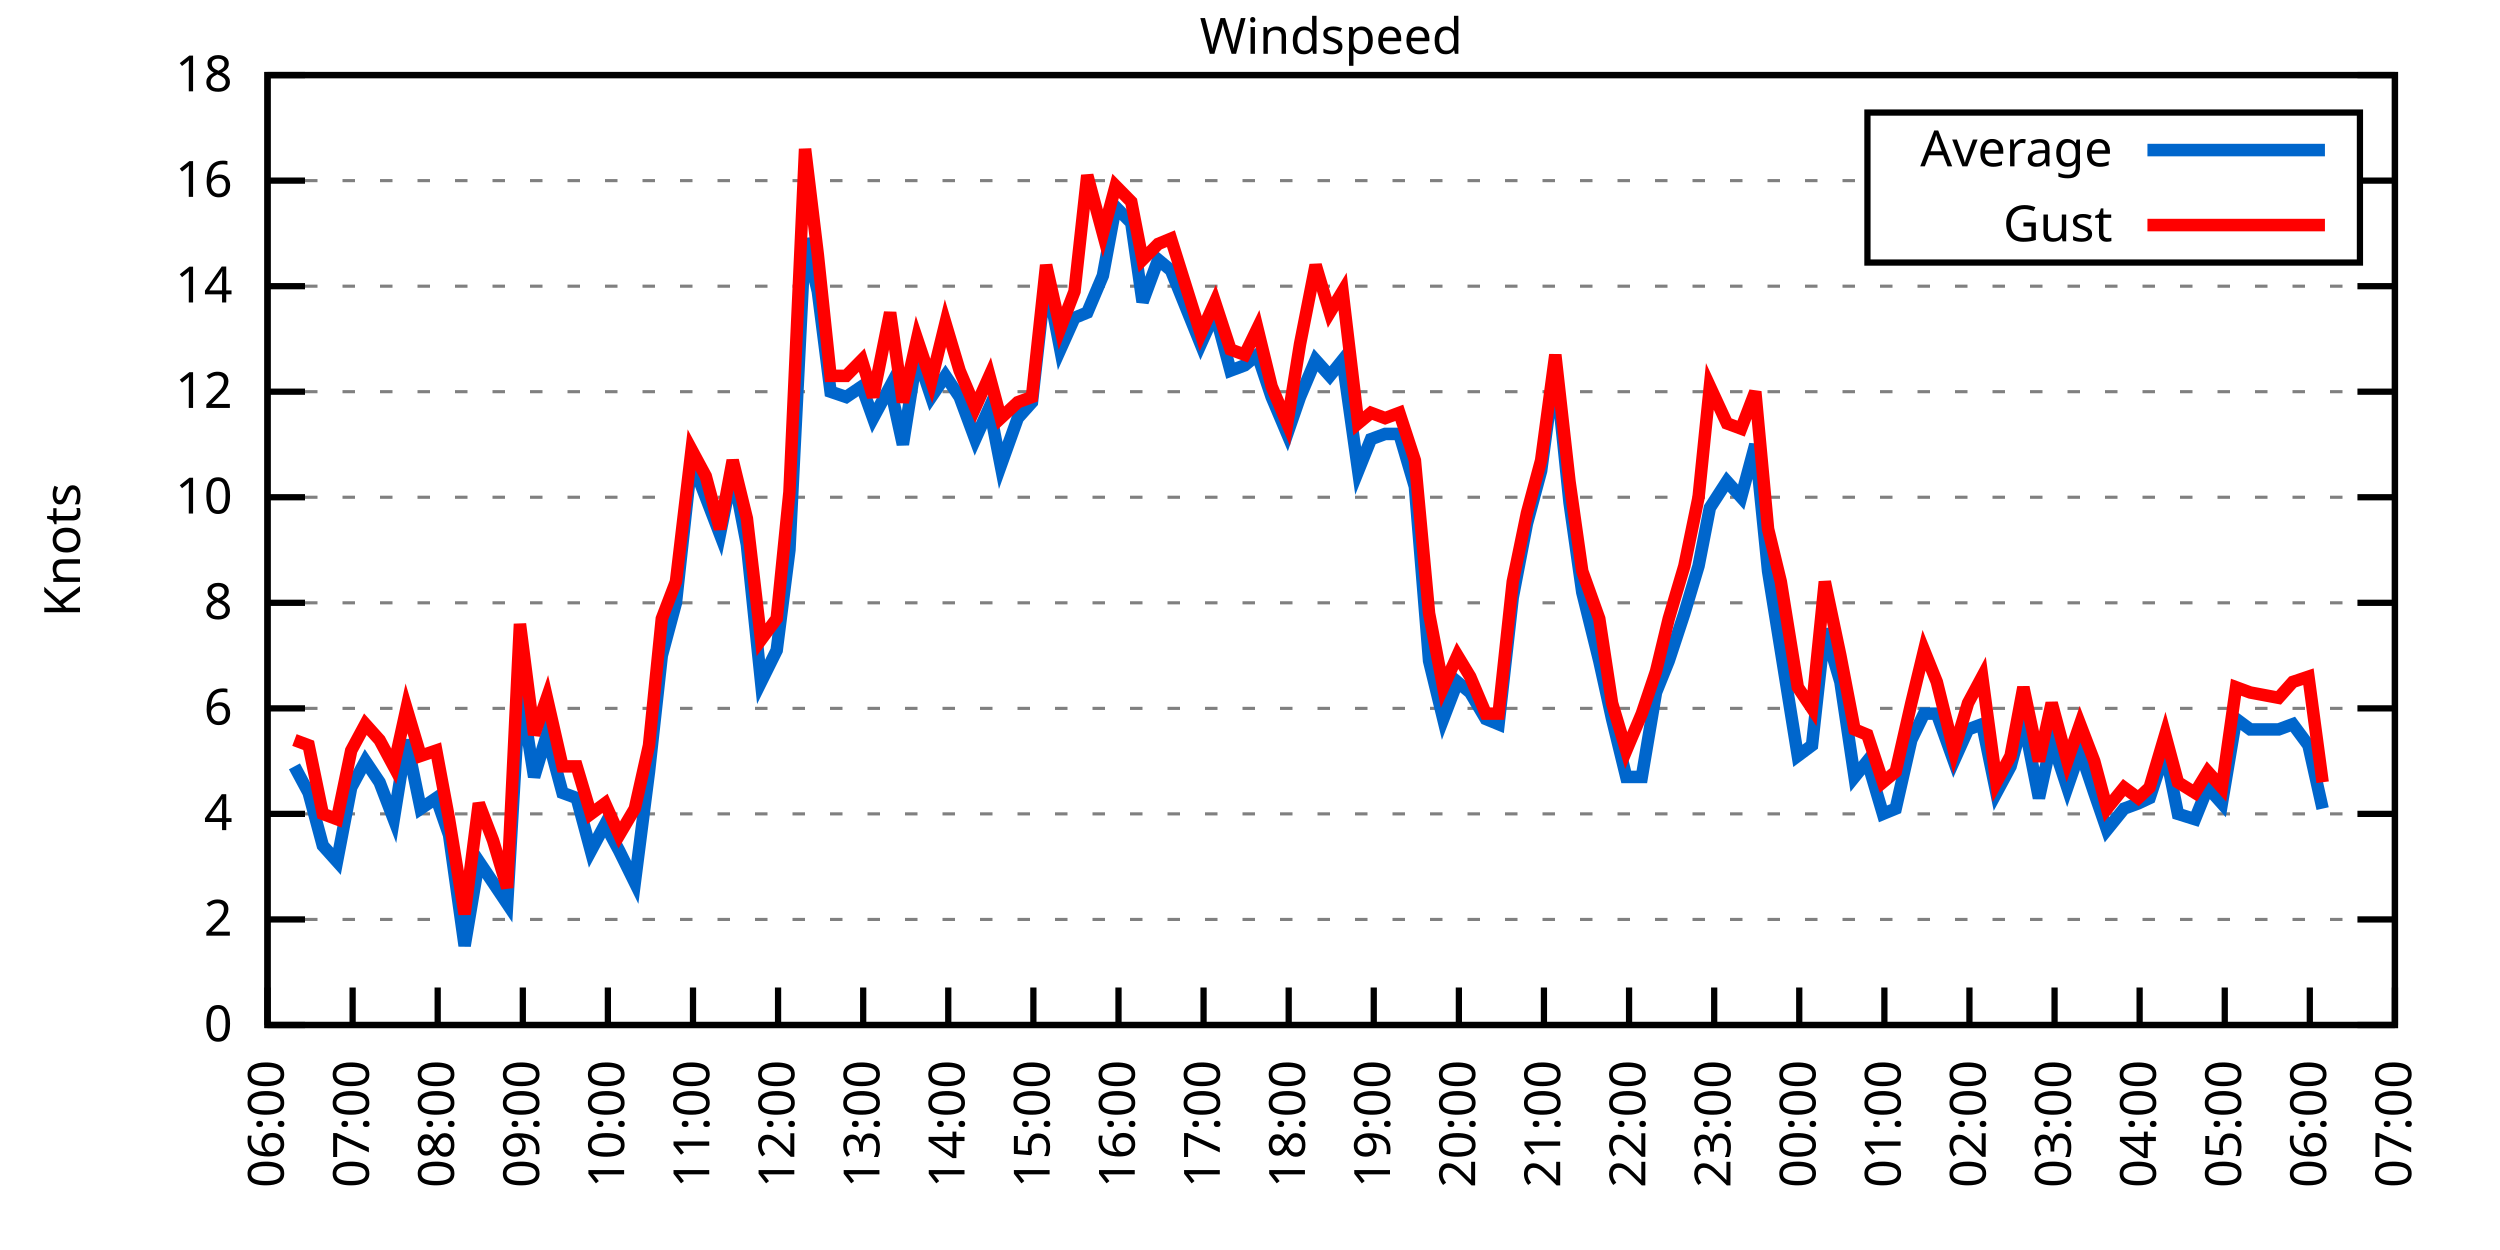
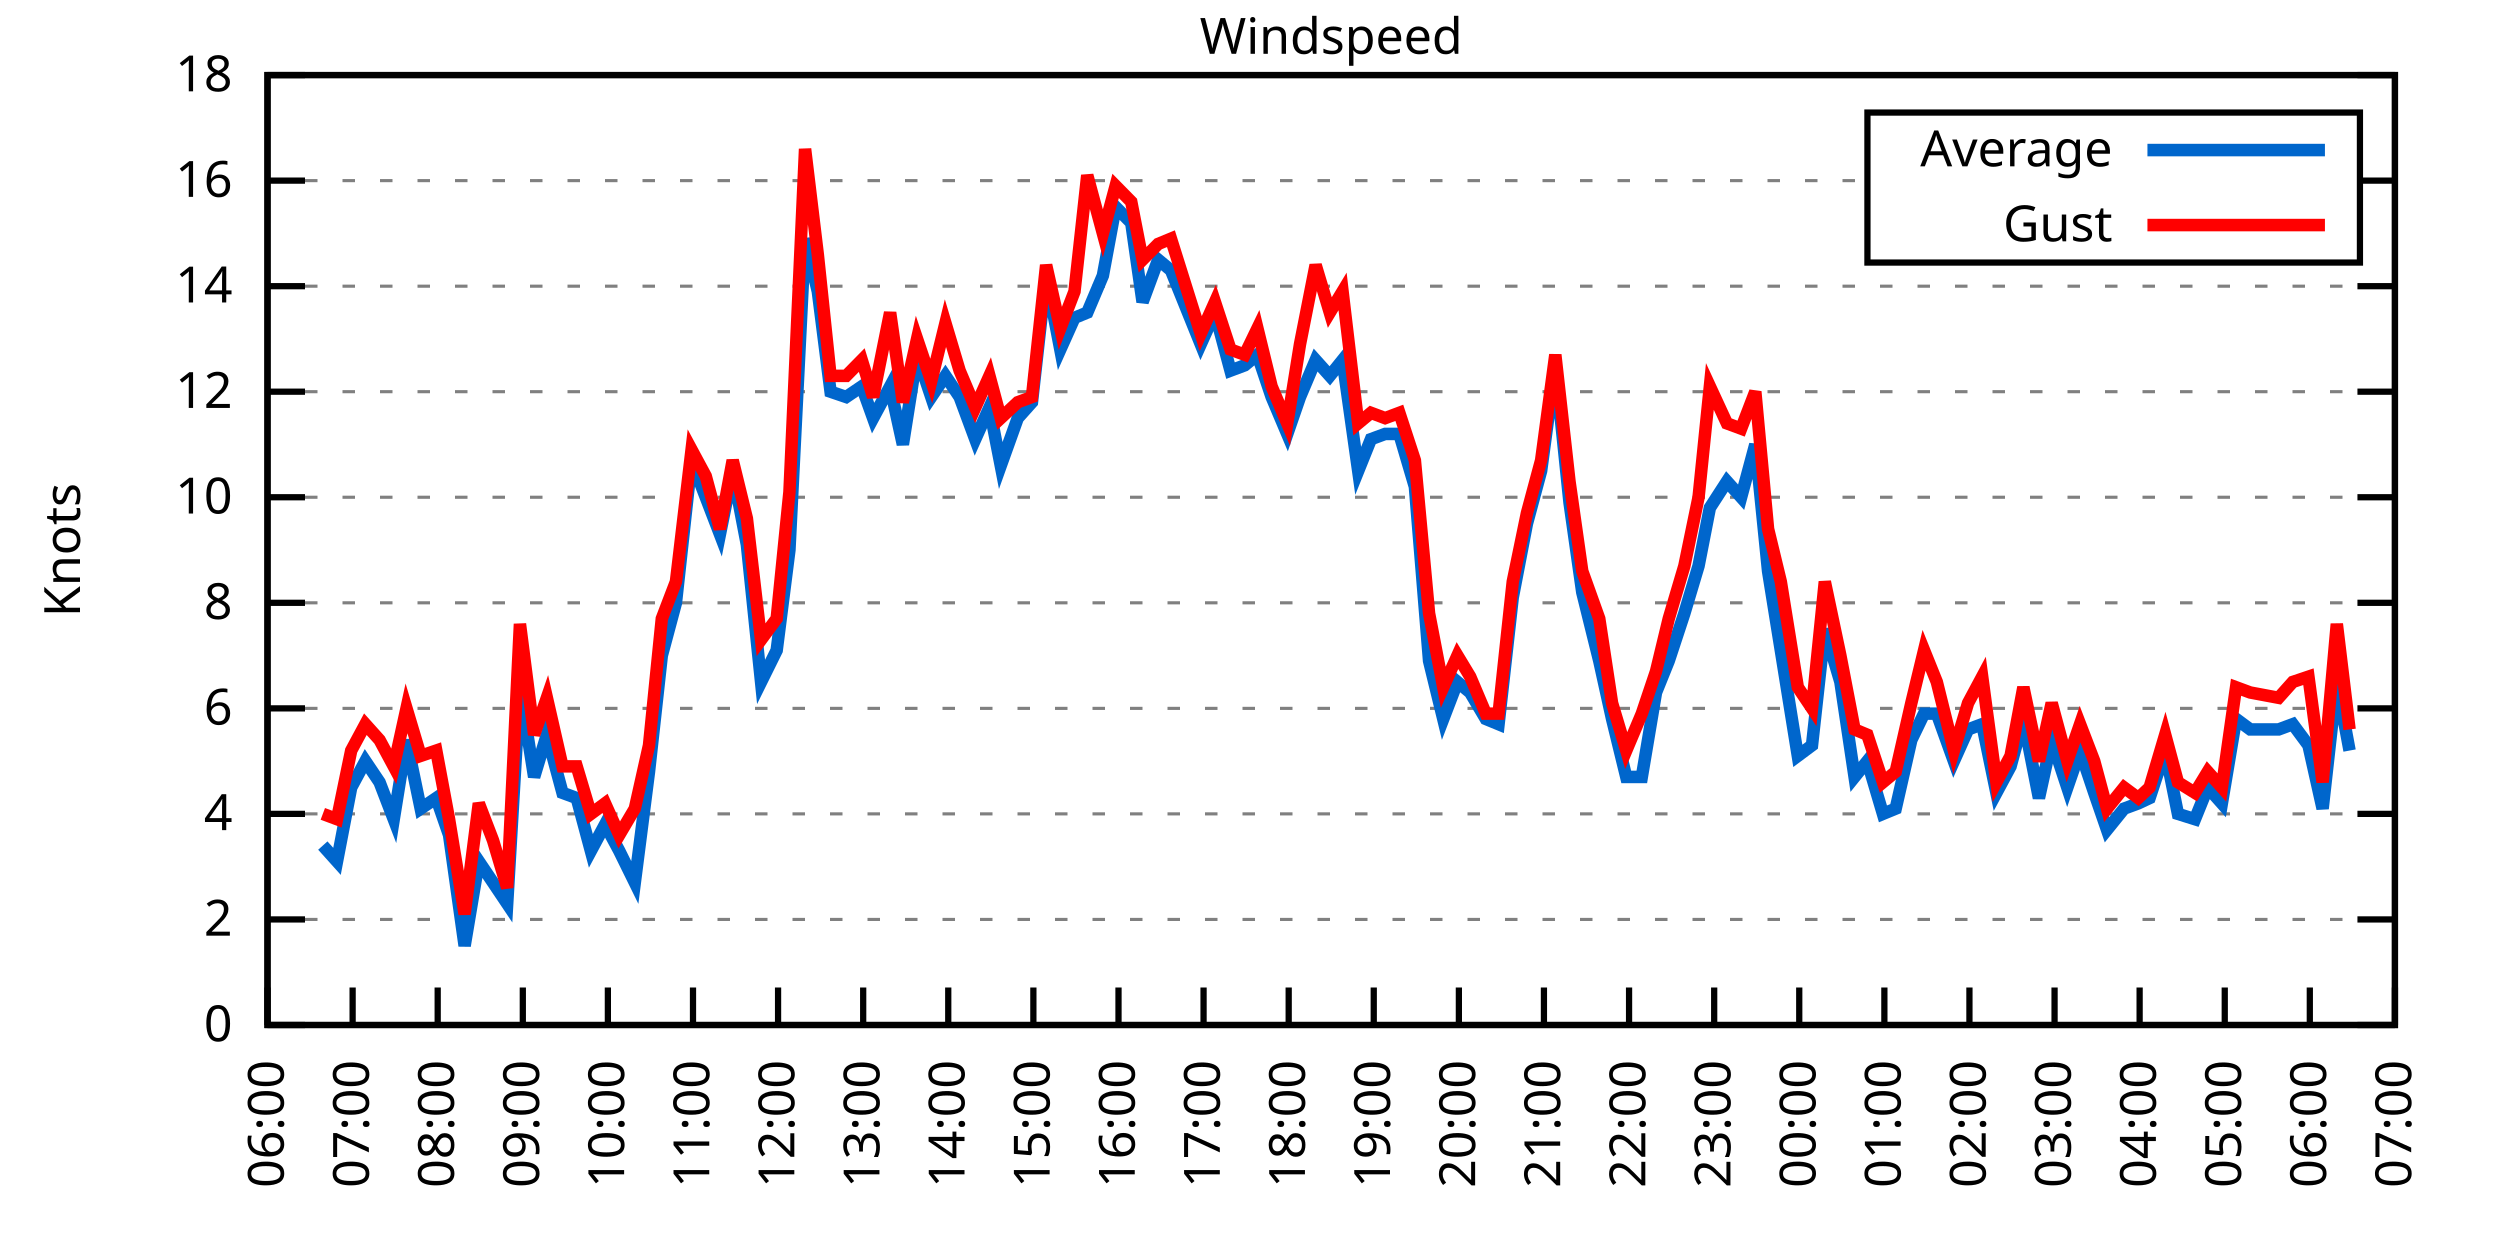
<svg xmlns="http://www.w3.org/2000/svg" xmlns:xlink="http://www.w3.org/1999/xlink" width="400" height="200" viewBox="0 0 400 200">
  <g id="gnuplot_canvas">
    <rect x="0" y="0" width="400" height="200" fill="none" />
    <defs>
      <circle id="gpDot" r="0.5" stroke-width="0.5" stroke="currentColor" />
      <path id="gpPt0" stroke-width="0.333" stroke="currentColor" d="M-1,0 h2 M0,-1 v2" />
      <path id="gpPt1" stroke-width="0.333" stroke="currentColor" d="M-1,-1 L1,1 M1,-1 L-1,1" />
      <path id="gpPt2" stroke-width="0.333" stroke="currentColor" d="M-1,0 L1,0 M0,-1 L0,1 M-1,-1 L1,1 M-1,1 L1,-1" />
      <rect id="gpPt3" stroke-width="0.333" stroke="currentColor" x="-1" y="-1" width="2" height="2" />
      <rect id="gpPt4" stroke-width="0.333" stroke="currentColor" fill="currentColor" x="-1" y="-1" width="2" height="2" />
      <circle id="gpPt5" stroke-width="0.333" stroke="currentColor" cx="0" cy="0" r="1" />
      <use xlink:href="#gpPt5" id="gpPt6" fill="currentColor" stroke="none" />
      <path id="gpPt7" stroke-width="0.333" stroke="currentColor" d="M0,-1.33 L-1.33,0.67 L1.33,0.67 z" />
      <use xlink:href="#gpPt7" id="gpPt8" fill="currentColor" stroke="none" />
      <use xlink:href="#gpPt7" id="gpPt9" stroke="currentColor" transform="rotate(180)" />
      <use xlink:href="#gpPt9" id="gpPt10" fill="currentColor" stroke="none" />
      <use xlink:href="#gpPt3" id="gpPt11" stroke="currentColor" transform="rotate(45)" />
      <use xlink:href="#gpPt11" id="gpPt12" fill="currentColor" stroke="none" />
      <path id="gpPt13" stroke-width="0.333" stroke="currentColor" d="M0,1.330 L1.265,0.411 L0.782,-1.067 L-0.782,-1.076 L-1.265,0.411 z" />
      <use xlink:href="#gpPt13" id="gpPt14" fill="currentColor" stroke="none" />
      <filter id="textbox" filterUnits="objectBoundingBox" x="0" y="0" height="1" width="1">
        <feFlood flood-color="white" flood-opacity="1" result="bgnd" />
        <feComposite in="SourceGraphic" in2="bgnd" operator="atop" />
      </filter>
      <filter id="greybox" filterUnits="objectBoundingBox" x="0" y="0" height="1" width="1">
        <feFlood flood-color="lightgrey" flood-opacity="1" result="grey" />
        <feComposite in="SourceGraphic" in2="grey" operator="atop" />
      </filter>
    </defs>
    <g fill="none" color="white" stroke="currentColor" stroke-width="1.00" stroke-linecap="butt" stroke-linejoin="miter">
</g>
    <g fill="none" color="black" stroke="currentColor" stroke-width="1.00" stroke-linecap="butt" stroke-linejoin="miter">
      <g stroke="none" shape-rendering="crispEdges">
        <polygon fill="rgb(255, 255, 255)" points="42.80,164.00 383.18,164.00 383.18,12.02 42.80,12.02 " />
      </g>
    </g>
    <g fill="none" color="black" stroke="currentColor" stroke-width="1.00" stroke-linecap="butt" stroke-linejoin="miter">
</g>
    <g fill="none" color="black" stroke="black" stroke-width="0.50" stroke-linecap="butt" stroke-linejoin="miter">
</g>
    <g fill="none" color="gray" stroke="currentColor" stroke-width="0.50" stroke-linecap="butt" stroke-linejoin="miter">
      <path stroke="gray" stroke-dasharray="2,4" class="gridline" d="M42.80,164.00 L383.19,164.00  " />
    </g>
    <g fill="none" color="gray" stroke="gray" stroke-width="1.00" stroke-linecap="butt" stroke-linejoin="miter">
</g>
    <g fill="none" color="black" stroke="currentColor" stroke-width="1.00" stroke-linecap="butt" stroke-linejoin="miter">
      <path stroke="black" d="M42.80,164.00 L48.80,164.00 M383.19,164.00 L377.19,164.00  " />
      <g transform="translate(37.20,166.60)" stroke="none" fill="black" font-family="Sans" font-size="8.00" text-anchor="end">
        <text>
          <tspan font-family="Sans"> 0</tspan>
        </text>
      </g>
    </g>
    <g fill="none" color="black" stroke="currentColor" stroke-width="1.00" stroke-linecap="butt" stroke-linejoin="miter">
</g>
    <g fill="none" color="black" stroke="black" stroke-width="0.50" stroke-linecap="butt" stroke-linejoin="miter">
</g>
    <g fill="none" color="gray" stroke="currentColor" stroke-width="0.50" stroke-linecap="butt" stroke-linejoin="miter">
      <path stroke="gray" stroke-dasharray="2,4" class="gridline" d="M42.80,147.11 L383.19,147.11  " />
    </g>
    <g fill="none" color="gray" stroke="gray" stroke-width="1.00" stroke-linecap="butt" stroke-linejoin="miter">
</g>
    <g fill="none" color="black" stroke="currentColor" stroke-width="1.00" stroke-linecap="butt" stroke-linejoin="miter">
      <path stroke="black" d="M42.80,147.11 L48.80,147.11 M383.19,147.11 L377.19,147.11  " />
      <g transform="translate(37.20,149.71)" stroke="none" fill="black" font-family="Sans" font-size="8.00" text-anchor="end">
        <text>
          <tspan font-family="Sans"> 2</tspan>
        </text>
      </g>
    </g>
    <g fill="none" color="black" stroke="currentColor" stroke-width="1.00" stroke-linecap="butt" stroke-linejoin="miter">
</g>
    <g fill="none" color="black" stroke="black" stroke-width="0.50" stroke-linecap="butt" stroke-linejoin="miter">
</g>
    <g fill="none" color="gray" stroke="currentColor" stroke-width="0.50" stroke-linecap="butt" stroke-linejoin="miter">
      <path stroke="gray" stroke-dasharray="2,4" class="gridline" d="M42.80,130.22 L383.19,130.22  " />
    </g>
    <g fill="none" color="gray" stroke="gray" stroke-width="1.00" stroke-linecap="butt" stroke-linejoin="miter">
</g>
    <g fill="none" color="black" stroke="currentColor" stroke-width="1.00" stroke-linecap="butt" stroke-linejoin="miter">
      <path stroke="black" d="M42.80,130.22 L48.80,130.22 M383.19,130.22 L377.19,130.22  " />
      <g transform="translate(37.20,132.82)" stroke="none" fill="black" font-family="Sans" font-size="8.00" text-anchor="end">
        <text>
          <tspan font-family="Sans"> 4</tspan>
        </text>
      </g>
    </g>
    <g fill="none" color="black" stroke="currentColor" stroke-width="1.00" stroke-linecap="butt" stroke-linejoin="miter">
</g>
    <g fill="none" color="black" stroke="black" stroke-width="0.50" stroke-linecap="butt" stroke-linejoin="miter">
</g>
    <g fill="none" color="gray" stroke="currentColor" stroke-width="0.50" stroke-linecap="butt" stroke-linejoin="miter">
      <path stroke="gray" stroke-dasharray="2,4" class="gridline" d="M42.80,113.34 L383.19,113.34  " />
    </g>
    <g fill="none" color="gray" stroke="gray" stroke-width="1.00" stroke-linecap="butt" stroke-linejoin="miter">
</g>
    <g fill="none" color="black" stroke="currentColor" stroke-width="1.00" stroke-linecap="butt" stroke-linejoin="miter">
      <path stroke="black" d="M42.80,113.34 L48.80,113.34 M383.19,113.34 L377.19,113.34  " />
      <g transform="translate(37.20,115.94)" stroke="none" fill="black" font-family="Sans" font-size="8.00" text-anchor="end">
        <text>
          <tspan font-family="Sans"> 6</tspan>
        </text>
      </g>
    </g>
    <g fill="none" color="black" stroke="currentColor" stroke-width="1.00" stroke-linecap="butt" stroke-linejoin="miter">
</g>
    <g fill="none" color="black" stroke="black" stroke-width="0.50" stroke-linecap="butt" stroke-linejoin="miter">
</g>
    <g fill="none" color="gray" stroke="currentColor" stroke-width="0.50" stroke-linecap="butt" stroke-linejoin="miter">
      <path stroke="gray" stroke-dasharray="2,4" class="gridline" d="M42.80,96.45 L383.19,96.45  " />
    </g>
    <g fill="none" color="gray" stroke="gray" stroke-width="1.00" stroke-linecap="butt" stroke-linejoin="miter">
</g>
    <g fill="none" color="black" stroke="currentColor" stroke-width="1.00" stroke-linecap="butt" stroke-linejoin="miter">
      <path stroke="black" d="M42.80,96.45 L48.80,96.45 M383.19,96.45 L377.19,96.45  " />
      <g transform="translate(37.20,99.05)" stroke="none" fill="black" font-family="Sans" font-size="8.00" text-anchor="end">
        <text>
          <tspan font-family="Sans"> 8</tspan>
        </text>
      </g>
    </g>
    <g fill="none" color="black" stroke="currentColor" stroke-width="1.00" stroke-linecap="butt" stroke-linejoin="miter">
</g>
    <g fill="none" color="black" stroke="black" stroke-width="0.50" stroke-linecap="butt" stroke-linejoin="miter">
</g>
    <g fill="none" color="gray" stroke="currentColor" stroke-width="0.50" stroke-linecap="butt" stroke-linejoin="miter">
      <path stroke="gray" stroke-dasharray="2,4" class="gridline" d="M42.80,79.56 L383.19,79.56  " />
    </g>
    <g fill="none" color="gray" stroke="gray" stroke-width="1.00" stroke-linecap="butt" stroke-linejoin="miter">
</g>
    <g fill="none" color="black" stroke="currentColor" stroke-width="1.00" stroke-linecap="butt" stroke-linejoin="miter">
      <path stroke="black" d="M42.80,79.56 L48.80,79.56 M383.19,79.56 L377.19,79.56  " />
      <g transform="translate(37.20,82.16)" stroke="none" fill="black" font-family="Sans" font-size="8.00" text-anchor="end">
        <text>
          <tspan font-family="Sans"> 10</tspan>
        </text>
      </g>
    </g>
    <g fill="none" color="black" stroke="currentColor" stroke-width="1.00" stroke-linecap="butt" stroke-linejoin="miter">
</g>
    <g fill="none" color="black" stroke="black" stroke-width="0.50" stroke-linecap="butt" stroke-linejoin="miter">
</g>
    <g fill="none" color="gray" stroke="currentColor" stroke-width="0.50" stroke-linecap="butt" stroke-linejoin="miter">
      <path stroke="gray" stroke-dasharray="2,4" class="gridline" d="M42.80,62.67 L383.19,62.67  " />
    </g>
    <g fill="none" color="gray" stroke="gray" stroke-width="1.00" stroke-linecap="butt" stroke-linejoin="miter">
</g>
    <g fill="none" color="black" stroke="currentColor" stroke-width="1.00" stroke-linecap="butt" stroke-linejoin="miter">
      <path stroke="black" d="M42.80,62.67 L48.80,62.67 M383.19,62.67 L377.19,62.67  " />
      <g transform="translate(37.20,65.27)" stroke="none" fill="black" font-family="Sans" font-size="8.00" text-anchor="end">
        <text>
          <tspan font-family="Sans"> 12</tspan>
        </text>
      </g>
    </g>
    <g fill="none" color="black" stroke="currentColor" stroke-width="1.00" stroke-linecap="butt" stroke-linejoin="miter">
</g>
    <g fill="none" color="black" stroke="black" stroke-width="0.50" stroke-linecap="butt" stroke-linejoin="miter">
</g>
    <g fill="none" color="gray" stroke="currentColor" stroke-width="0.50" stroke-linecap="butt" stroke-linejoin="miter">
      <path stroke="gray" stroke-dasharray="2,4" class="gridline" d="M42.80,45.79 L383.19,45.79  " />
    </g>
    <g fill="none" color="gray" stroke="gray" stroke-width="1.00" stroke-linecap="butt" stroke-linejoin="miter">
</g>
    <g fill="none" color="black" stroke="currentColor" stroke-width="1.00" stroke-linecap="butt" stroke-linejoin="miter">
      <path stroke="black" d="M42.80,45.79 L48.80,45.79 M383.19,45.79 L377.19,45.79  " />
      <g transform="translate(37.20,48.39)" stroke="none" fill="black" font-family="Sans" font-size="8.00" text-anchor="end">
        <text>
          <tspan font-family="Sans"> 14</tspan>
        </text>
      </g>
    </g>
    <g fill="none" color="black" stroke="currentColor" stroke-width="1.00" stroke-linecap="butt" stroke-linejoin="miter">
</g>
    <g fill="none" color="black" stroke="black" stroke-width="0.50" stroke-linecap="butt" stroke-linejoin="miter">
</g>
    <g fill="none" color="gray" stroke="currentColor" stroke-width="0.50" stroke-linecap="butt" stroke-linejoin="miter">
      <path stroke="gray" stroke-dasharray="2,4" class="gridline" d="M42.80,28.90 L298.79,28.90 M377.59,28.90 L383.19,28.90  " />
    </g>
    <g fill="none" color="gray" stroke="gray" stroke-width="1.00" stroke-linecap="butt" stroke-linejoin="miter">
</g>
    <g fill="none" color="black" stroke="currentColor" stroke-width="1.00" stroke-linecap="butt" stroke-linejoin="miter">
      <path stroke="black" d="M42.80,28.90 L48.80,28.90 M383.19,28.90 L377.19,28.90  " />
      <g transform="translate(37.20,31.50)" stroke="none" fill="black" font-family="Sans" font-size="8.00" text-anchor="end">
        <text>
          <tspan font-family="Sans"> 16</tspan>
        </text>
      </g>
    </g>
    <g fill="none" color="black" stroke="currentColor" stroke-width="1.00" stroke-linecap="butt" stroke-linejoin="miter">
</g>
    <g fill="none" color="black" stroke="black" stroke-width="0.50" stroke-linecap="butt" stroke-linejoin="miter">
</g>
    <g fill="none" color="gray" stroke="currentColor" stroke-width="0.50" stroke-linecap="butt" stroke-linejoin="miter">
      <path stroke="gray" stroke-dasharray="2,4" class="gridline" d="M42.80,12.01 L383.19,12.01  " />
    </g>
    <g fill="none" color="gray" stroke="gray" stroke-width="1.00" stroke-linecap="butt" stroke-linejoin="miter">
</g>
    <g fill="none" color="black" stroke="currentColor" stroke-width="1.00" stroke-linecap="butt" stroke-linejoin="miter">
      <path stroke="black" d="M42.80,12.01 L48.80,12.01 M383.19,12.01 L377.19,12.01  " />
      <g transform="translate(37.20,14.61)" stroke="none" fill="black" font-family="Sans" font-size="8.00" text-anchor="end">
        <text>
          <tspan font-family="Sans"> 18</tspan>
        </text>
      </g>
    </g>
    <g fill="none" color="black" stroke="currentColor" stroke-width="1.00" stroke-linecap="butt" stroke-linejoin="miter">
      <path stroke="black" d="M42.80,164.00 L42.80,158.00  " />
      <g transform="translate(45.40,169.60) rotate(270.00)" stroke="none" fill="black" font-family="Sans" font-size="8.00" text-anchor="end">
        <text>
          <tspan font-family="Sans">06:00</tspan>
        </text>
      </g>
    </g>
    <g fill="none" color="black" stroke="currentColor" stroke-width="1.00" stroke-linecap="butt" stroke-linejoin="miter">
      <path stroke="black" d="M56.42,164.00 L56.42,158.00  " />
      <g transform="translate(59.02,169.60) rotate(270.00)" stroke="none" fill="black" font-family="Sans" font-size="8.00" text-anchor="end">
        <text>
          <tspan font-family="Sans">07:00</tspan>
        </text>
      </g>
    </g>
    <g fill="none" color="black" stroke="currentColor" stroke-width="1.00" stroke-linecap="butt" stroke-linejoin="miter">
      <path stroke="black" d="M70.03,164.00 L70.03,158.00  " />
      <g transform="translate(72.63,169.60) rotate(270.00)" stroke="none" fill="black" font-family="Sans" font-size="8.00" text-anchor="end">
        <text>
          <tspan font-family="Sans">08:00</tspan>
        </text>
      </g>
    </g>
    <g fill="none" color="black" stroke="currentColor" stroke-width="1.00" stroke-linecap="butt" stroke-linejoin="miter">
      <path stroke="black" d="M83.65,164.00 L83.65,158.00  " />
      <g transform="translate(86.25,169.60) rotate(270.00)" stroke="none" fill="black" font-family="Sans" font-size="8.00" text-anchor="end">
        <text>
          <tspan font-family="Sans">09:00</tspan>
        </text>
      </g>
    </g>
    <g fill="none" color="black" stroke="currentColor" stroke-width="1.00" stroke-linecap="butt" stroke-linejoin="miter">
      <path stroke="black" d="M97.26,164.00 L97.26,158.00  " />
      <g transform="translate(99.86,169.60) rotate(270.00)" stroke="none" fill="black" font-family="Sans" font-size="8.00" text-anchor="end">
        <text>
          <tspan font-family="Sans">10:00</tspan>
        </text>
      </g>
    </g>
    <g fill="none" color="black" stroke="currentColor" stroke-width="1.00" stroke-linecap="butt" stroke-linejoin="miter">
      <path stroke="black" d="M110.88,164.00 L110.88,158.00  " />
      <g transform="translate(113.48,169.60) rotate(270.00)" stroke="none" fill="black" font-family="Sans" font-size="8.00" text-anchor="end">
        <text>
          <tspan font-family="Sans">11:00</tspan>
        </text>
      </g>
    </g>
    <g fill="none" color="black" stroke="currentColor" stroke-width="1.00" stroke-linecap="butt" stroke-linejoin="miter">
      <path stroke="black" d="M124.49,164.00 L124.49,158.00  " />
      <g transform="translate(127.09,169.60) rotate(270.00)" stroke="none" fill="black" font-family="Sans" font-size="8.00" text-anchor="end">
        <text>
          <tspan font-family="Sans">12:00</tspan>
        </text>
      </g>
    </g>
    <g fill="none" color="black" stroke="currentColor" stroke-width="1.00" stroke-linecap="butt" stroke-linejoin="miter">
      <path stroke="black" d="M138.11,164.00 L138.11,158.00  " />
      <g transform="translate(140.71,169.60) rotate(270.00)" stroke="none" fill="black" font-family="Sans" font-size="8.00" text-anchor="end">
        <text>
          <tspan font-family="Sans">13:00</tspan>
        </text>
      </g>
    </g>
    <g fill="none" color="black" stroke="currentColor" stroke-width="1.00" stroke-linecap="butt" stroke-linejoin="miter">
      <path stroke="black" d="M151.72,164.00 L151.72,158.00  " />
      <g transform="translate(154.32,169.60) rotate(270.00)" stroke="none" fill="black" font-family="Sans" font-size="8.00" text-anchor="end">
        <text>
          <tspan font-family="Sans">14:00</tspan>
        </text>
      </g>
    </g>
    <g fill="none" color="black" stroke="currentColor" stroke-width="1.00" stroke-linecap="butt" stroke-linejoin="miter">
      <path stroke="black" d="M165.34,164.00 L165.34,158.00  " />
      <g transform="translate(167.94,169.60) rotate(270.00)" stroke="none" fill="black" font-family="Sans" font-size="8.00" text-anchor="end">
        <text>
          <tspan font-family="Sans">15:00</tspan>
        </text>
      </g>
    </g>
    <g fill="none" color="black" stroke="currentColor" stroke-width="1.00" stroke-linecap="butt" stroke-linejoin="miter">
      <path stroke="black" d="M178.96,164.00 L178.96,158.00  " />
      <g transform="translate(181.56,169.60) rotate(270.00)" stroke="none" fill="black" font-family="Sans" font-size="8.00" text-anchor="end">
        <text>
          <tspan font-family="Sans">16:00</tspan>
        </text>
      </g>
    </g>
    <g fill="none" color="black" stroke="currentColor" stroke-width="1.00" stroke-linecap="butt" stroke-linejoin="miter">
      <path stroke="black" d="M192.57,164.00 L192.57,158.00  " />
      <g transform="translate(195.17,169.60) rotate(270.00)" stroke="none" fill="black" font-family="Sans" font-size="8.00" text-anchor="end">
        <text>
          <tspan font-family="Sans">17:00</tspan>
        </text>
      </g>
    </g>
    <g fill="none" color="black" stroke="currentColor" stroke-width="1.00" stroke-linecap="butt" stroke-linejoin="miter">
      <path stroke="black" d="M206.19,164.00 L206.19,158.00  " />
      <g transform="translate(208.79,169.60) rotate(270.00)" stroke="none" fill="black" font-family="Sans" font-size="8.00" text-anchor="end">
        <text>
          <tspan font-family="Sans">18:00</tspan>
        </text>
      </g>
    </g>
    <g fill="none" color="black" stroke="currentColor" stroke-width="1.00" stroke-linecap="butt" stroke-linejoin="miter">
      <path stroke="black" d="M219.80,164.00 L219.80,158.00  " />
      <g transform="translate(222.40,169.60) rotate(270.00)" stroke="none" fill="black" font-family="Sans" font-size="8.00" text-anchor="end">
        <text>
          <tspan font-family="Sans">19:00</tspan>
        </text>
      </g>
    </g>
    <g fill="none" color="black" stroke="currentColor" stroke-width="1.00" stroke-linecap="butt" stroke-linejoin="miter">
      <path stroke="black" d="M233.42,164.00 L233.42,158.00  " />
      <g transform="translate(236.02,169.60) rotate(270.00)" stroke="none" fill="black" font-family="Sans" font-size="8.00" text-anchor="end">
        <text>
          <tspan font-family="Sans">20:00</tspan>
        </text>
      </g>
    </g>
    <g fill="none" color="black" stroke="currentColor" stroke-width="1.00" stroke-linecap="butt" stroke-linejoin="miter">
      <path stroke="black" d="M247.03,164.00 L247.03,158.00  " />
      <g transform="translate(249.63,169.60) rotate(270.00)" stroke="none" fill="black" font-family="Sans" font-size="8.00" text-anchor="end">
        <text>
          <tspan font-family="Sans">21:00</tspan>
        </text>
      </g>
    </g>
    <g fill="none" color="black" stroke="currentColor" stroke-width="1.00" stroke-linecap="butt" stroke-linejoin="miter">
      <path stroke="black" d="M260.65,164.00 L260.65,158.00  " />
      <g transform="translate(263.25,169.60) rotate(270.00)" stroke="none" fill="black" font-family="Sans" font-size="8.00" text-anchor="end">
        <text>
          <tspan font-family="Sans">22:00</tspan>
        </text>
      </g>
    </g>
    <g fill="none" color="black" stroke="currentColor" stroke-width="1.00" stroke-linecap="butt" stroke-linejoin="miter">
      <path stroke="black" d="M274.27,164.00 L274.27,158.00  " />
      <g transform="translate(276.87,169.60) rotate(270.00)" stroke="none" fill="black" font-family="Sans" font-size="8.00" text-anchor="end">
        <text>
          <tspan font-family="Sans">23:00</tspan>
        </text>
      </g>
    </g>
    <g fill="none" color="black" stroke="currentColor" stroke-width="1.00" stroke-linecap="butt" stroke-linejoin="miter">
      <path stroke="black" d="M287.88,164.00 L287.88,158.00  " />
      <g transform="translate(290.48,169.60) rotate(270.00)" stroke="none" fill="black" font-family="Sans" font-size="8.00" text-anchor="end">
        <text>
          <tspan font-family="Sans">00:00</tspan>
        </text>
      </g>
    </g>
    <g fill="none" color="black" stroke="currentColor" stroke-width="1.00" stroke-linecap="butt" stroke-linejoin="miter">
      <path stroke="black" d="M301.50,164.00 L301.50,158.00  " />
      <g transform="translate(304.10,169.60) rotate(270.00)" stroke="none" fill="black" font-family="Sans" font-size="8.00" text-anchor="end">
        <text>
          <tspan font-family="Sans">01:00</tspan>
        </text>
      </g>
    </g>
    <g fill="none" color="black" stroke="currentColor" stroke-width="1.00" stroke-linecap="butt" stroke-linejoin="miter">
      <path stroke="black" d="M315.11,164.00 L315.11,158.00  " />
      <g transform="translate(317.71,169.60) rotate(270.00)" stroke="none" fill="black" font-family="Sans" font-size="8.00" text-anchor="end">
        <text>
          <tspan font-family="Sans">02:00</tspan>
        </text>
      </g>
    </g>
    <g fill="none" color="black" stroke="currentColor" stroke-width="1.00" stroke-linecap="butt" stroke-linejoin="miter">
      <path stroke="black" d="M328.73,164.00 L328.73,158.00  " />
      <g transform="translate(331.33,169.60) rotate(270.00)" stroke="none" fill="black" font-family="Sans" font-size="8.00" text-anchor="end">
        <text>
          <tspan font-family="Sans">03:00</tspan>
        </text>
      </g>
    </g>
    <g fill="none" color="black" stroke="currentColor" stroke-width="1.00" stroke-linecap="butt" stroke-linejoin="miter">
      <path stroke="black" d="M342.34,164.00 L342.34,158.00  " />
      <g transform="translate(344.94,169.60) rotate(270.00)" stroke="none" fill="black" font-family="Sans" font-size="8.00" text-anchor="end">
        <text>
          <tspan font-family="Sans">04:00</tspan>
        </text>
      </g>
    </g>
    <g fill="none" color="black" stroke="currentColor" stroke-width="1.00" stroke-linecap="butt" stroke-linejoin="miter">
      <path stroke="black" d="M355.96,164.00 L355.96,158.00  " />
      <g transform="translate(358.56,169.60) rotate(270.00)" stroke="none" fill="black" font-family="Sans" font-size="8.00" text-anchor="end">
        <text>
          <tspan font-family="Sans">05:00</tspan>
        </text>
      </g>
    </g>
    <g fill="none" color="black" stroke="currentColor" stroke-width="1.00" stroke-linecap="butt" stroke-linejoin="miter">
      <path stroke="black" d="M369.57,164.00 L369.57,158.00  " />
      <g transform="translate(372.17,169.60) rotate(270.00)" stroke="none" fill="black" font-family="Sans" font-size="8.00" text-anchor="end">
        <text>
          <tspan font-family="Sans">06:00</tspan>
        </text>
      </g>
    </g>
    <g fill="none" color="black" stroke="currentColor" stroke-width="1.00" stroke-linecap="butt" stroke-linejoin="miter">
      <path stroke="black" d="M383.19,164.00 L383.19,158.00  " />
      <g transform="translate(385.79,169.60) rotate(270.00)" stroke="none" fill="black" font-family="Sans" font-size="8.00" text-anchor="end">
        <text>
          <tspan font-family="Sans">07:00</tspan>
        </text>
      </g>
    </g>
    <g fill="none" color="black" stroke="currentColor" stroke-width="1.00" stroke-linecap="butt" stroke-linejoin="miter">
</g>
    <g fill="none" color="black" stroke="currentColor" stroke-width="1.00" stroke-linecap="butt" stroke-linejoin="miter">
      <path stroke="black" d="M42.80,12.01 L42.80,164.00 L383.19,164.00 L383.19,12.01 L42.80,12.01 Z  " />
    </g>
    <g fill="none" color="black" stroke="currentColor" stroke-width="1.00" stroke-linecap="butt" stroke-linejoin="miter">
</g>
    <g fill="none" color="black" stroke="currentColor" stroke-width="1.00" stroke-linecap="butt" stroke-linejoin="miter">
      <path stroke="black" d="M298.79,42.01 L298.79,18.01 L377.59,18.01 L377.59,42.01 L298.79,42.01 Z  " />
    </g>
    <g id="Windspeed_plot_1">
      <g fill="none" color="white" stroke="black" stroke-width="2.00" stroke-linecap="butt" stroke-linejoin="miter">
</g>
      <g fill="none" color="black" stroke="currentColor" stroke-width="2.00" stroke-linecap="butt" stroke-linejoin="miter">
        <g transform="translate(337.99,26.61)" stroke="none" fill="black" font-family="Sans" font-size="8.00" text-anchor="end">
          <text>
            <tspan font-family="Sans">Average</tspan>
          </text>
        </g>
      </g>
      <g fill="none" color="black" stroke="currentColor" stroke-width="2.00" stroke-linecap="butt" stroke-linejoin="miter">
-         <path stroke="rgb(  0, 102, 204)" d="M343.59,24.01 L371.99,24.01 M47.11,122.62 L49.38,126.85 L51.65,135.29 L53.92,137.82 L56.19,126.00 L58.46,121.78   L60.73,125.16 L63.00,131.07 L65.04,118.40 L67.31,129.38 L69.80,127.69 L71.85,133.60 L74.34,151.33 L76.61,137.82   L78.88,141.20 L81.15,144.58 L83.19,109.96 L85.46,124.31 L87.50,117.56 L90.00,126.85 L92.27,127.69 L94.54,136.14   L96.81,131.91 L99.08,136.14 L101.57,141.20 L103.84,123.47 L105.89,104.89 L108.15,96.45 L110.65,73.65 L112.92,79.56   L115.19,85.47 L117.23,75.34 L119.50,87.16 L121.77,109.11 L124.27,104.05 L126.31,88.00 L128.81,38.19 L130.85,46.63   L132.89,62.67 L135.39,63.52 L137.88,61.83 L139.70,66.90 L142.42,61.83 L144.46,71.12 L146.73,56.76 L149.00,63.52   L151.27,60.14 L153.54,63.52 L156.04,70.27 L158.31,65.21 L160.12,74.49 L162.84,66.90 L165.11,64.36 L167.38,44.10   L169.65,55.92 L171.92,50.85 L173.96,50.01 L176.46,44.10 L178.50,33.12 L181.00,35.65 L182.81,48.32 L185.31,41.56   L187.35,43.25 L192.12,55.07 L194.39,50.01 L196.88,59.30 L199.15,58.45 L201.19,56.76 L203.46,63.52 L205.96,69.43   L208.00,63.52 L210.50,57.61 L212.77,60.14 L214.81,57.61 L217.31,75.34 L219.35,70.27 L221.62,69.43 L223.89,69.43   L226.38,77.87 L228.65,105.74 L230.92,115.03 L233.19,109.11 L235.23,110.80 L237.73,115.03 L239.77,115.87 L242.04,95.60   L244.31,83.78 L246.58,75.34 L248.85,58.45 L251.12,80.41 L253.16,94.76 L255.88,105.74 L257.93,115.03 L260.20,124.31   L262.69,124.31 L264.96,110.80 L267.00,105.74 L269.50,98.14 L271.77,90.54 L273.58,81.25 L276.31,77.03 L278.58,79.56   L280.85,71.12 L282.89,91.38 L284.93,104.05 L287.65,120.94 L289.92,119.25 L291.97,100.67 L294.46,109.11 L296.73,124.31   L298.77,121.78 L301.27,130.22 L303.31,129.38 L305.81,118.40 L307.85,114.18 L309.89,114.18 L312.62,121.78 L314.89,116.71   L317.15,115.87 L319.42,126.85 L321.69,122.62 L323.74,115.03 L326.23,127.69 L328.27,118.40 L330.77,126.00 L332.81,120.09   L335.08,126.85 L337.12,132.76 L339.85,129.38 L342.12,128.54 L343.93,127.69 L346.43,120.09 L348.47,130.22 L351.19,131.07   L353.24,126.00 L355.50,128.54 L357.77,115.03 L360.04,116.71 L364.58,116.71 L366.85,115.87 L369.35,119.25 L371.62,129.38    " />
+         <path stroke="rgb(  0, 102, 204)" d="M343.59,24.01 L371.99,24.01 M51.65,135.29 L53.92,137.82 L56.19,126.00 L58.46,121.78 L60.73,125.16 L63.00,131.07   L65.04,118.40 L67.31,129.38 L69.80,127.69 L71.85,133.60 L74.34,151.33 L76.61,137.82 L78.88,141.20 L81.15,144.58   L83.19,109.96 L85.46,124.31 L87.50,117.56 L90.00,126.85 L92.27,127.69 L94.54,136.14 L96.81,131.91 L99.08,136.14   L101.57,141.20 L103.84,123.47 L105.89,104.89 L108.15,96.45 L110.65,73.65 L112.92,79.56 L115.19,85.47 L117.23,75.34   L119.50,87.16 L121.77,109.11 L124.27,104.05 L126.31,88.00 L128.81,38.19 L130.85,46.63 L132.89,62.67 L135.39,63.52   L137.88,61.83 L139.70,66.90 L142.42,61.83 L144.46,71.12 L146.73,56.76 L149.00,63.52 L151.27,60.14 L153.54,63.52   L156.04,70.27 L158.31,65.21 L160.12,74.49 L162.84,66.90 L165.11,64.36 L167.38,44.10 L169.65,55.92 L171.92,50.85   L173.96,50.01 L176.46,44.10 L178.50,33.12 L181.00,35.65 L182.81,48.32 L185.31,41.56 L187.35,43.25 L192.12,55.07   L194.39,50.01 L196.88,59.30 L199.15,58.45 L201.19,56.76 L203.46,63.52 L205.96,69.43 L208.00,63.52 L210.50,57.61   L212.77,60.14 L214.81,57.61 L217.31,75.34 L219.35,70.27 L221.62,69.43 L223.89,69.43 L226.38,77.87 L228.65,105.74   L230.92,115.03 L233.19,109.11 L235.23,110.80 L237.73,115.03 L239.77,115.87 L242.04,95.60 L244.31,83.78 L246.58,75.34   L248.85,58.45 L251.12,80.41 L253.16,94.76 L255.88,105.74 L257.93,115.03 L260.20,124.31 L262.69,124.31 L264.96,110.80   L267.00,105.74 L269.50,98.14 L271.77,90.54 L273.58,81.25 L276.31,77.03 L278.58,79.56 L280.85,71.12 L282.89,91.38   L284.93,104.05 L287.65,120.94 L289.92,119.25 L291.97,100.67 L294.46,109.11 L296.73,124.31 L298.77,121.78 L301.27,130.22   L303.31,129.38 L305.81,118.40 L307.85,114.18 L309.89,114.18 L312.62,121.78 L314.89,116.71 L317.15,115.87 L319.42,126.85   L321.69,122.62 L323.74,115.03 L326.23,127.69 L328.27,118.40 L330.77,126.00 L332.81,120.09 L335.08,126.85 L337.12,132.76   L339.85,129.38 L342.12,128.54 L343.93,127.69 L346.43,120.09 L348.47,130.22 L351.19,131.07 L353.24,126.00 L355.50,128.54   L357.77,115.03 L360.04,116.71 L364.58,116.71 L366.85,115.87 L369.35,119.25 L371.62,129.38 L373.89,109.11 L375.93,120.09    " />
      </g>
    </g>
    <g id="Windspeed_plot_2">
      <g fill="none" color="black" stroke="currentColor" stroke-width="2.00" stroke-linecap="butt" stroke-linejoin="miter">
        <g transform="translate(337.99,38.61)" stroke="none" fill="black" font-family="Sans" font-size="8.00" text-anchor="end">
          <text>
            <tspan font-family="Sans">Gust</tspan>
          </text>
        </g>
      </g>
      <g fill="none" color="black" stroke="currentColor" stroke-width="2.00" stroke-linecap="butt" stroke-linejoin="miter">
-         <path stroke="rgb(255,   0,   0)" d="M343.59,36.01 L371.99,36.01 M47.11,118.40 L49.38,119.25 L51.65,130.22 L53.92,131.07 L56.19,120.09 L58.46,115.87   L60.73,118.40 L63.00,122.62 L65.04,113.34 L67.31,120.94 L69.80,120.09 L71.85,131.07 L74.34,146.27 L76.61,128.54   L78.88,134.45 L81.15,142.05 L83.19,99.83 L85.46,117.56 L87.50,111.65 L90.00,122.62 L92.27,122.62 L94.54,130.22   L96.81,128.54 L99.08,133.60 L101.57,129.38 L103.84,119.25 L105.89,98.98 L108.15,93.07 L110.65,71.96 L112.92,76.18   L115.19,84.63 L117.23,73.65 L119.50,82.94 L121.77,102.36 L124.27,98.98 L126.31,78.72 L128.81,23.83 L130.85,40.72   L132.89,60.14 L135.39,60.14 L137.88,57.61 L139.70,63.52 L142.42,50.01 L144.46,64.36 L146.73,54.23 L149.00,60.98   L151.27,51.70 L153.54,59.30 L156.04,65.21 L158.31,60.14 L160.12,66.90 L162.84,64.36 L165.11,63.52 L167.38,42.41   L169.65,52.54 L171.92,46.63 L173.96,28.05 L176.46,37.34 L178.50,29.74 L181.00,32.28 L182.81,41.56 L185.31,39.03   L187.35,38.19 L192.12,53.39 L194.39,48.32 L196.88,55.92 L199.15,56.76 L201.19,52.54 L203.46,61.83 L205.96,67.74   L208.00,55.07 L210.50,42.41 L212.77,50.01 L214.81,46.63 L217.31,67.74 L219.35,66.05 L221.62,66.90 L223.89,66.05   L226.38,73.65 L228.65,98.14 L230.92,109.96 L233.19,104.89 L235.23,108.27 L237.73,114.18 L239.77,114.18 L242.04,93.07   L244.31,82.09 L246.58,73.65 L248.85,56.76 L251.12,77.03 L253.16,91.38 L255.88,98.98 L257.93,112.49 L260.20,120.09   L262.69,114.18 L264.96,107.43 L267.00,98.98 L269.50,90.54 L271.77,79.56 L273.58,61.83 L276.31,67.74 L278.58,68.58   L280.85,62.67 L282.89,84.63 L284.93,93.07 L287.65,109.96 L289.92,113.34 L291.97,93.07 L294.46,104.89 L296.73,116.71   L298.77,117.56 L301.27,125.16 L303.31,123.47 L305.81,112.49 L307.85,104.05 L309.89,109.11 L312.62,120.09 L314.89,112.49   L317.15,108.27 L319.42,125.16 L321.69,120.94 L323.74,109.96 L326.23,121.78 L328.27,112.49 L330.77,121.78 L332.81,115.87   L335.08,121.78 L337.12,129.38 L339.85,126.00 L342.12,127.69 L343.93,126.00 L346.43,117.56 L348.47,125.16 L351.19,126.85   L353.24,123.47 L355.50,126.00 L357.77,109.96 L360.04,110.80 L364.58,111.65 L366.85,109.11 L369.35,108.27 L371.62,125.16    " />
+         <path stroke="rgb(255,   0,   0)" d="M343.59,36.01 L371.99,36.01 M51.65,130.22 L53.92,131.07 L56.19,120.09 L58.46,115.87 L60.73,118.40 L63.00,122.62   L65.04,113.34 L67.31,120.94 L69.80,120.09 L71.85,131.07 L74.34,146.27 L76.61,128.54 L78.88,134.45 L81.15,142.05   L83.19,99.83 L85.46,117.56 L87.50,111.65 L90.00,122.62 L92.27,122.62 L94.54,130.22 L96.81,128.54 L99.08,133.60   L101.57,129.38 L103.84,119.25 L105.89,98.98 L108.15,93.07 L110.65,71.96 L112.92,76.18 L115.19,84.63 L117.23,73.65   L119.50,82.94 L121.77,102.36 L124.27,98.98 L126.31,78.72 L128.81,23.83 L130.85,40.72 L132.89,60.14 L135.39,60.14   L137.88,57.61 L139.70,63.52 L142.42,50.01 L144.46,64.36 L146.73,54.23 L149.00,60.98 L151.27,51.70 L153.54,59.30   L156.04,65.21 L158.31,60.14 L160.12,66.90 L162.84,64.36 L165.11,63.52 L167.38,42.41 L169.65,52.54 L171.92,46.63   L173.96,28.05 L176.46,37.34 L178.50,29.74 L181.00,32.28 L182.81,41.56 L185.31,39.03 L187.35,38.19 L192.12,53.39   L194.39,48.32 L196.88,55.92 L199.15,56.76 L201.19,52.54 L203.46,61.83 L205.96,67.74 L208.00,55.07 L210.50,42.41   L212.77,50.01 L214.81,46.63 L217.31,67.74 L219.35,66.05 L221.62,66.90 L223.89,66.05 L226.38,73.65 L228.65,98.14   L230.92,109.96 L233.19,104.89 L235.23,108.27 L237.73,114.18 L239.77,114.18 L242.04,93.07 L244.31,82.09 L246.58,73.65   L248.85,56.76 L251.12,77.03 L253.16,91.38 L255.88,98.98 L257.93,112.49 L260.20,120.09 L262.69,114.18 L264.96,107.43   L267.00,98.98 L269.50,90.54 L271.77,79.56 L273.58,61.83 L276.31,67.74 L278.58,68.58 L280.85,62.67 L282.89,84.63   L284.93,93.07 L287.65,109.96 L289.92,113.34 L291.97,93.07 L294.46,104.89 L296.73,116.71 L298.77,117.56 L301.27,125.16   L303.31,123.47 L305.81,112.49 L307.85,104.05 L309.89,109.11 L312.62,120.09 L314.89,112.49 L317.15,108.27 L319.42,125.16   L321.69,120.94 L323.74,109.96 L326.23,121.78 L328.27,112.49 L330.77,121.78 L332.81,115.87 L335.08,121.78 L337.12,129.38   L339.85,126.00 L342.12,127.69 L343.93,126.00 L346.43,117.56 L348.47,125.16 L351.19,126.85 L353.24,123.47 L355.50,126.00   L357.77,109.96 L360.04,110.80 L364.58,111.65 L366.85,109.11 L369.35,108.27 L371.62,125.16 L373.89,99.83 L375.93,116.71    " />
      </g>
    </g>
    <g fill="none" color="black" stroke="currentColor" stroke-width="2.00" stroke-linecap="butt" stroke-linejoin="miter">
</g>
    <g fill="none" color="black" stroke="black" stroke-width="1.00" stroke-linecap="butt" stroke-linejoin="miter">
</g>
    <g fill="none" color="black" stroke="currentColor" stroke-width="1.00" stroke-linecap="butt" stroke-linejoin="miter">
      <path stroke="black" d="M42.80,12.01 L42.80,164.00 L383.19,164.00 L383.19,12.01 L42.80,12.01 Z  " />
      <g transform="translate(12.80,88.01) rotate(270.00)" stroke="none" fill="black" font-family="Sans" font-size="8.00" text-anchor="middle">
        <text>
          <tspan font-family="Sans">Knots</tspan>
        </text>
      </g>
    </g>
    <g fill="none" color="black" stroke="currentColor" stroke-width="1.00" stroke-linecap="butt" stroke-linejoin="miter">
</g>
    <g fill="none" color="black" stroke="currentColor" stroke-width="1.00" stroke-linecap="butt" stroke-linejoin="miter">
      <g transform="translate(212.99,8.61)" stroke="none" fill="black" font-family="Sans" font-size="8.00" text-anchor="middle">
        <text>
          <tspan font-family="Sans">Windspeed</tspan>
        </text>
      </g>
    </g>
    <g fill="none" color="black" stroke="currentColor" stroke-width="1.00" stroke-linecap="butt" stroke-linejoin="miter">
</g>
  </g>
</svg>
